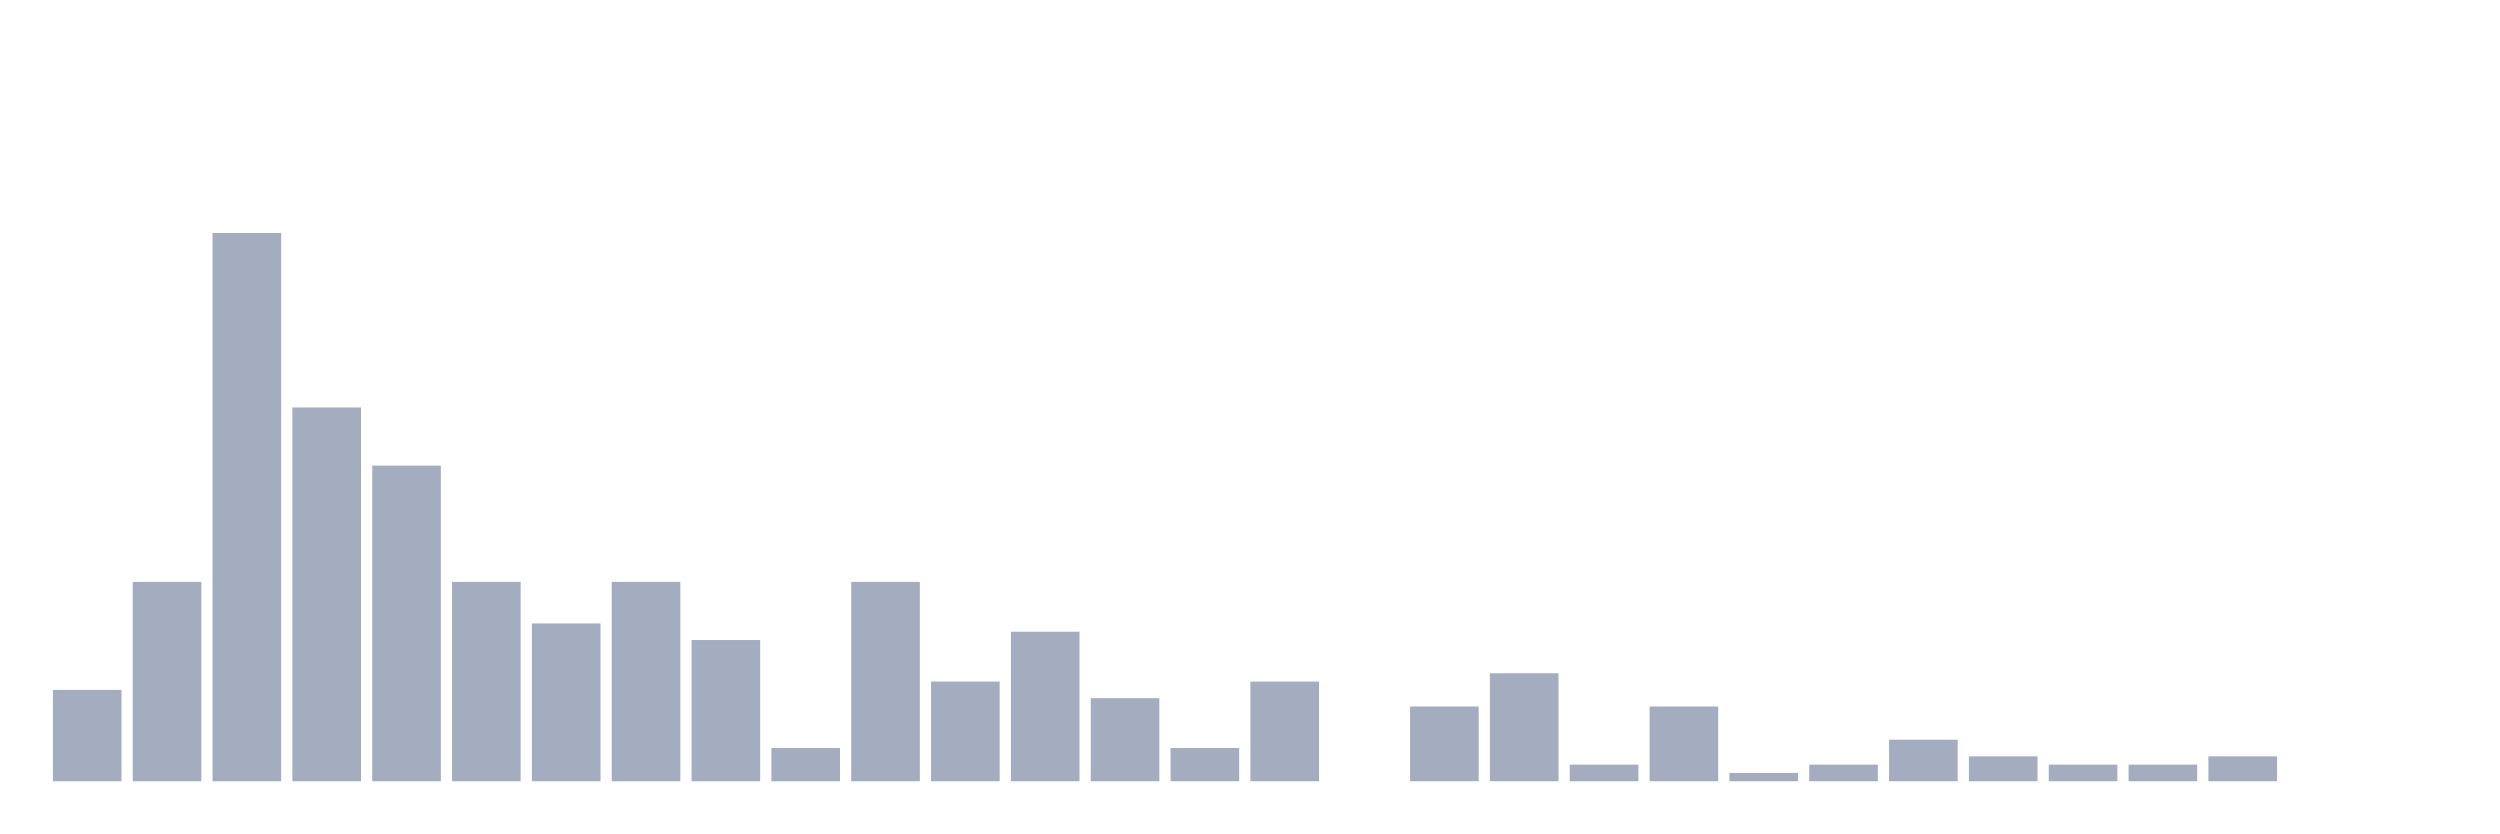
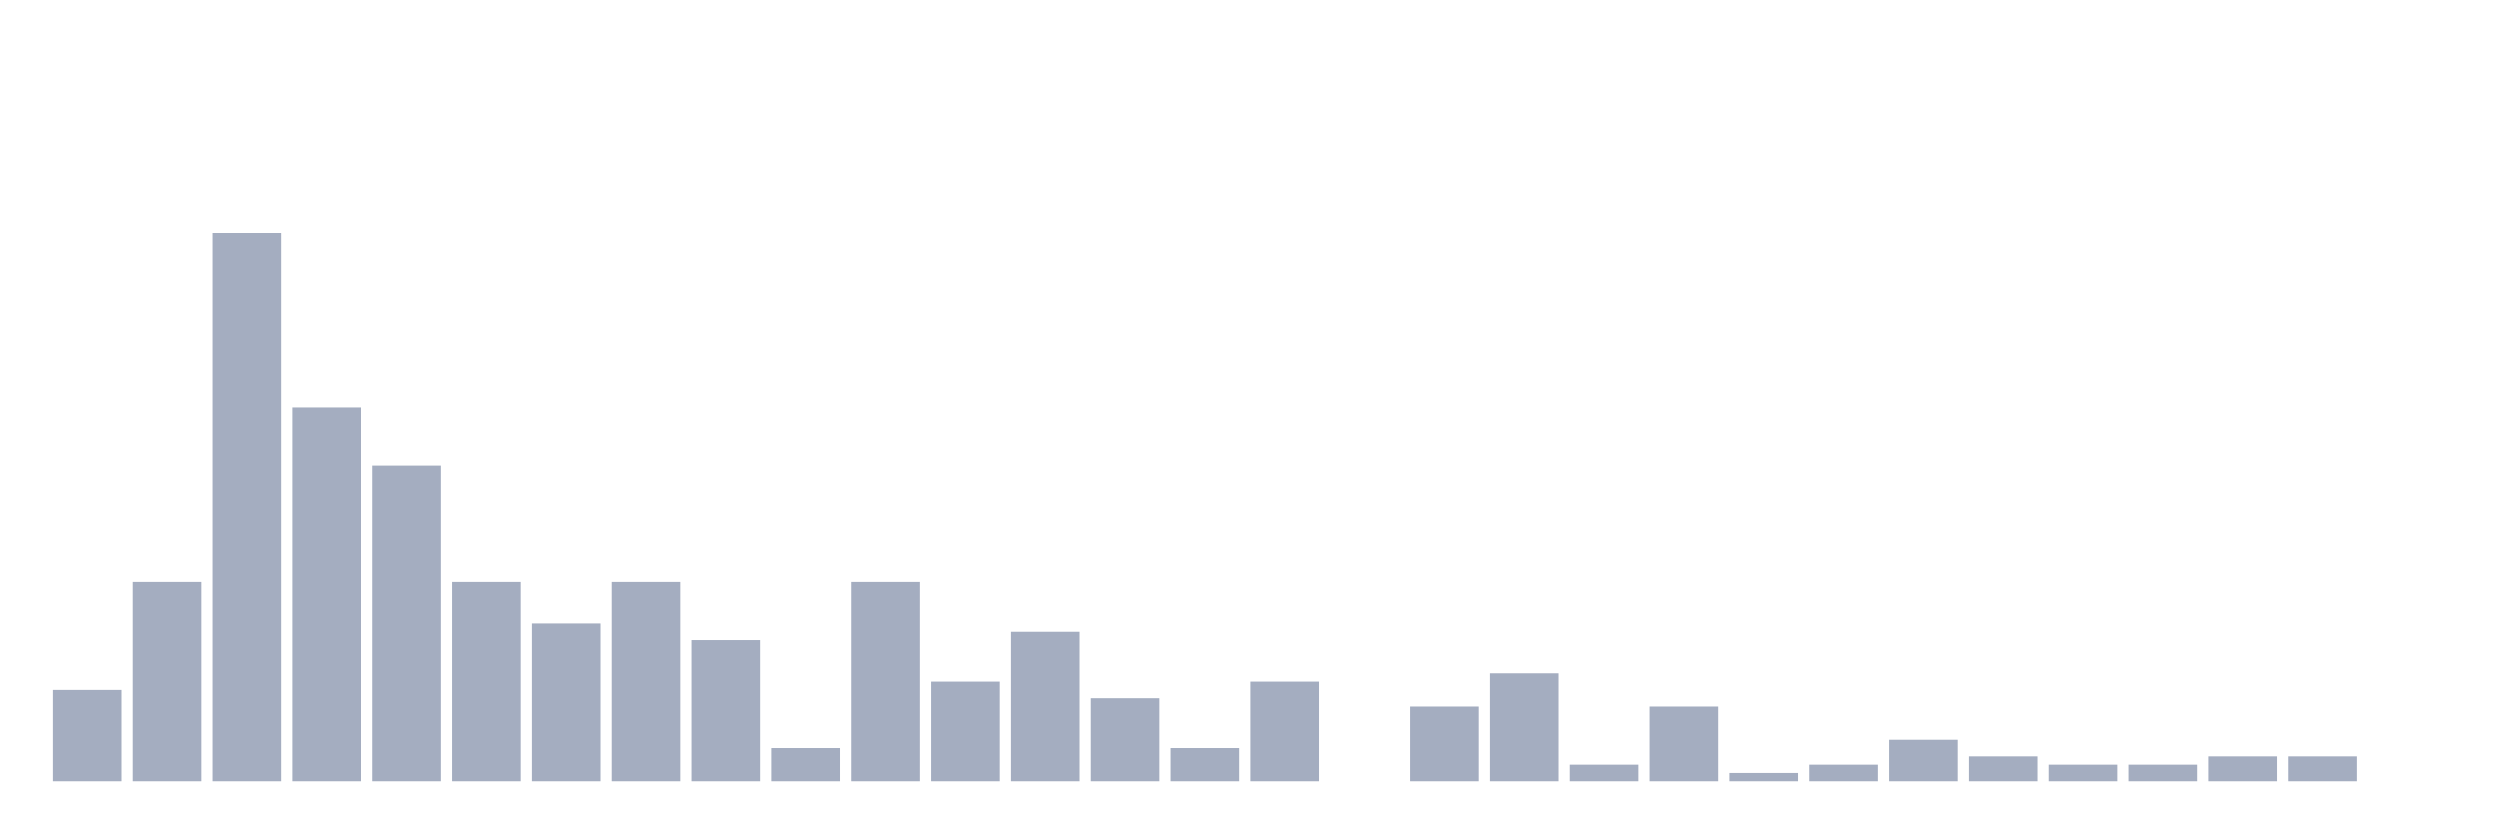
<svg xmlns="http://www.w3.org/2000/svg" viewBox="0 0 480 160">
  <g transform="translate(10,10)">
    <rect class="bar" x="0.153" width="13.175" y="122.456" height="17.544" fill="rgb(164,173,192)" />
    <rect class="bar" x="15.482" width="13.175" y="101.722" height="38.278" fill="rgb(164,173,192)" />
    <rect class="bar" x="30.81" width="13.175" y="34.737" height="105.263" fill="rgb(164,173,192)" />
    <rect class="bar" x="46.138" width="13.175" y="68.23" height="71.77" fill="rgb(164,173,192)" />
    <rect class="bar" x="61.466" width="13.175" y="79.394" height="60.606" fill="rgb(164,173,192)" />
    <rect class="bar" x="76.794" width="13.175" y="101.722" height="38.278" fill="rgb(164,173,192)" />
    <rect class="bar" x="92.123" width="13.175" y="109.697" height="30.303" fill="rgb(164,173,192)" />
    <rect class="bar" x="107.451" width="13.175" y="101.722" height="38.278" fill="rgb(164,173,192)" />
    <rect class="bar" x="122.779" width="13.175" y="112.887" height="27.113" fill="rgb(164,173,192)" />
    <rect class="bar" x="138.107" width="13.175" y="133.62" height="6.38" fill="rgb(164,173,192)" />
    <rect class="bar" x="153.436" width="13.175" y="101.722" height="38.278" fill="rgb(164,173,192)" />
    <rect class="bar" x="168.764" width="13.175" y="120.861" height="19.139" fill="rgb(164,173,192)" />
    <rect class="bar" x="184.092" width="13.175" y="111.292" height="28.708" fill="rgb(164,173,192)" />
    <rect class="bar" x="199.42" width="13.175" y="124.051" height="15.949" fill="rgb(164,173,192)" />
    <rect class="bar" x="214.748" width="13.175" y="133.62" height="6.38" fill="rgb(164,173,192)" />
    <rect class="bar" x="230.077" width="13.175" y="120.861" height="19.139" fill="rgb(164,173,192)" />
    <rect class="bar" x="245.405" width="13.175" y="140" height="0" fill="rgb(164,173,192)" />
    <rect class="bar" x="260.733" width="13.175" y="125.646" height="14.354" fill="rgb(164,173,192)" />
    <rect class="bar" x="276.061" width="13.175" y="119.266" height="20.734" fill="rgb(164,173,192)" />
    <rect class="bar" x="291.39" width="13.175" y="136.81" height="3.19" fill="rgb(164,173,192)" />
    <rect class="bar" x="306.718" width="13.175" y="125.646" height="14.354" fill="rgb(164,173,192)" />
    <rect class="bar" x="322.046" width="13.175" y="138.405" height="1.595" fill="rgb(164,173,192)" />
    <rect class="bar" x="337.374" width="13.175" y="136.81" height="3.19" fill="rgb(164,173,192)" />
    <rect class="bar" x="352.702" width="13.175" y="132.026" height="7.974" fill="rgb(164,173,192)" />
    <rect class="bar" x="368.031" width="13.175" y="135.215" height="4.785" fill="rgb(164,173,192)" />
    <rect class="bar" x="383.359" width="13.175" y="136.81" height="3.19" fill="rgb(164,173,192)" />
    <rect class="bar" x="398.687" width="13.175" y="136.81" height="3.19" fill="rgb(164,173,192)" />
    <rect class="bar" x="414.015" width="13.175" y="135.215" height="4.785" fill="rgb(164,173,192)" />
-     <rect class="bar" x="429.344" width="13.175" y="140" height="0" fill="rgb(164,173,192)" />
+     <rect class="bar" x="429.344" width="13.175" y="135.215" height="4.785" fill="rgb(164,173,192)" />
    <rect class="bar" x="444.672" width="13.175" y="140" height="0" fill="rgb(164,173,192)" />
  </g>
</svg>
